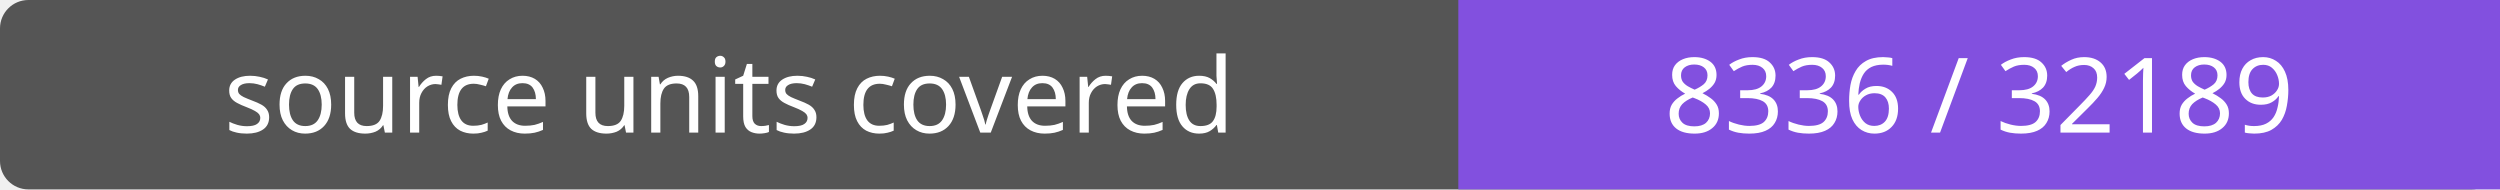
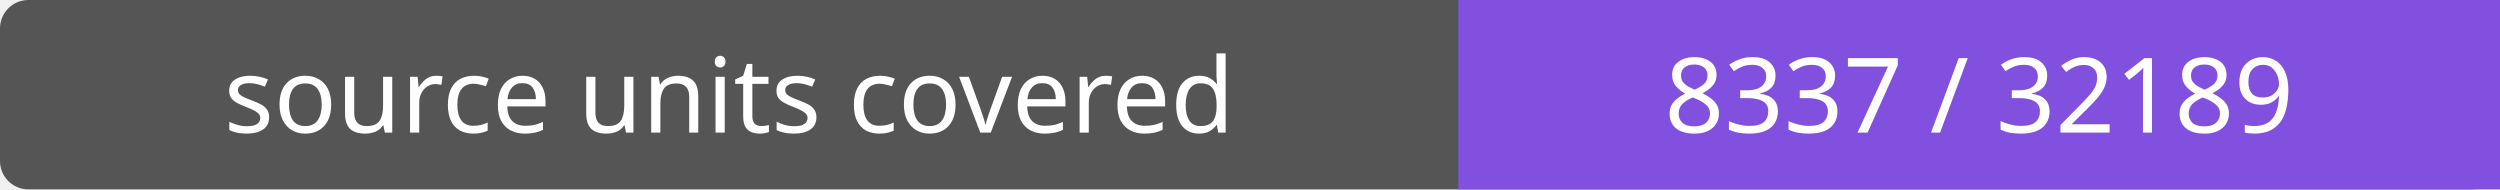
- <svg xmlns="http://www.w3.org/2000/svg" width="264" height="20" role="img" aria-label="source units covered: 8336 / 32189">
+ <svg xmlns="http://www.w3.org/2000/svg" width="264" height="20" role="img" aria-label="source units covered: 8337 / 32189">
  <rect width="264" height="20" rx="3" fill="#555" />
  <path fill="#8250df" d="M154 0h110v20H154z" />
  <g fill="#fff" text-anchor="middle" font-family="Verdana,sans-serif" font-size="11">
    <text x="77.0" y="14">source units covered</text>
-     <text x="209.0" y="14">8336 / 32189</text>
+     <text x="209.0" y="14">8337 / 32189</text>
  </g>
</svg>
